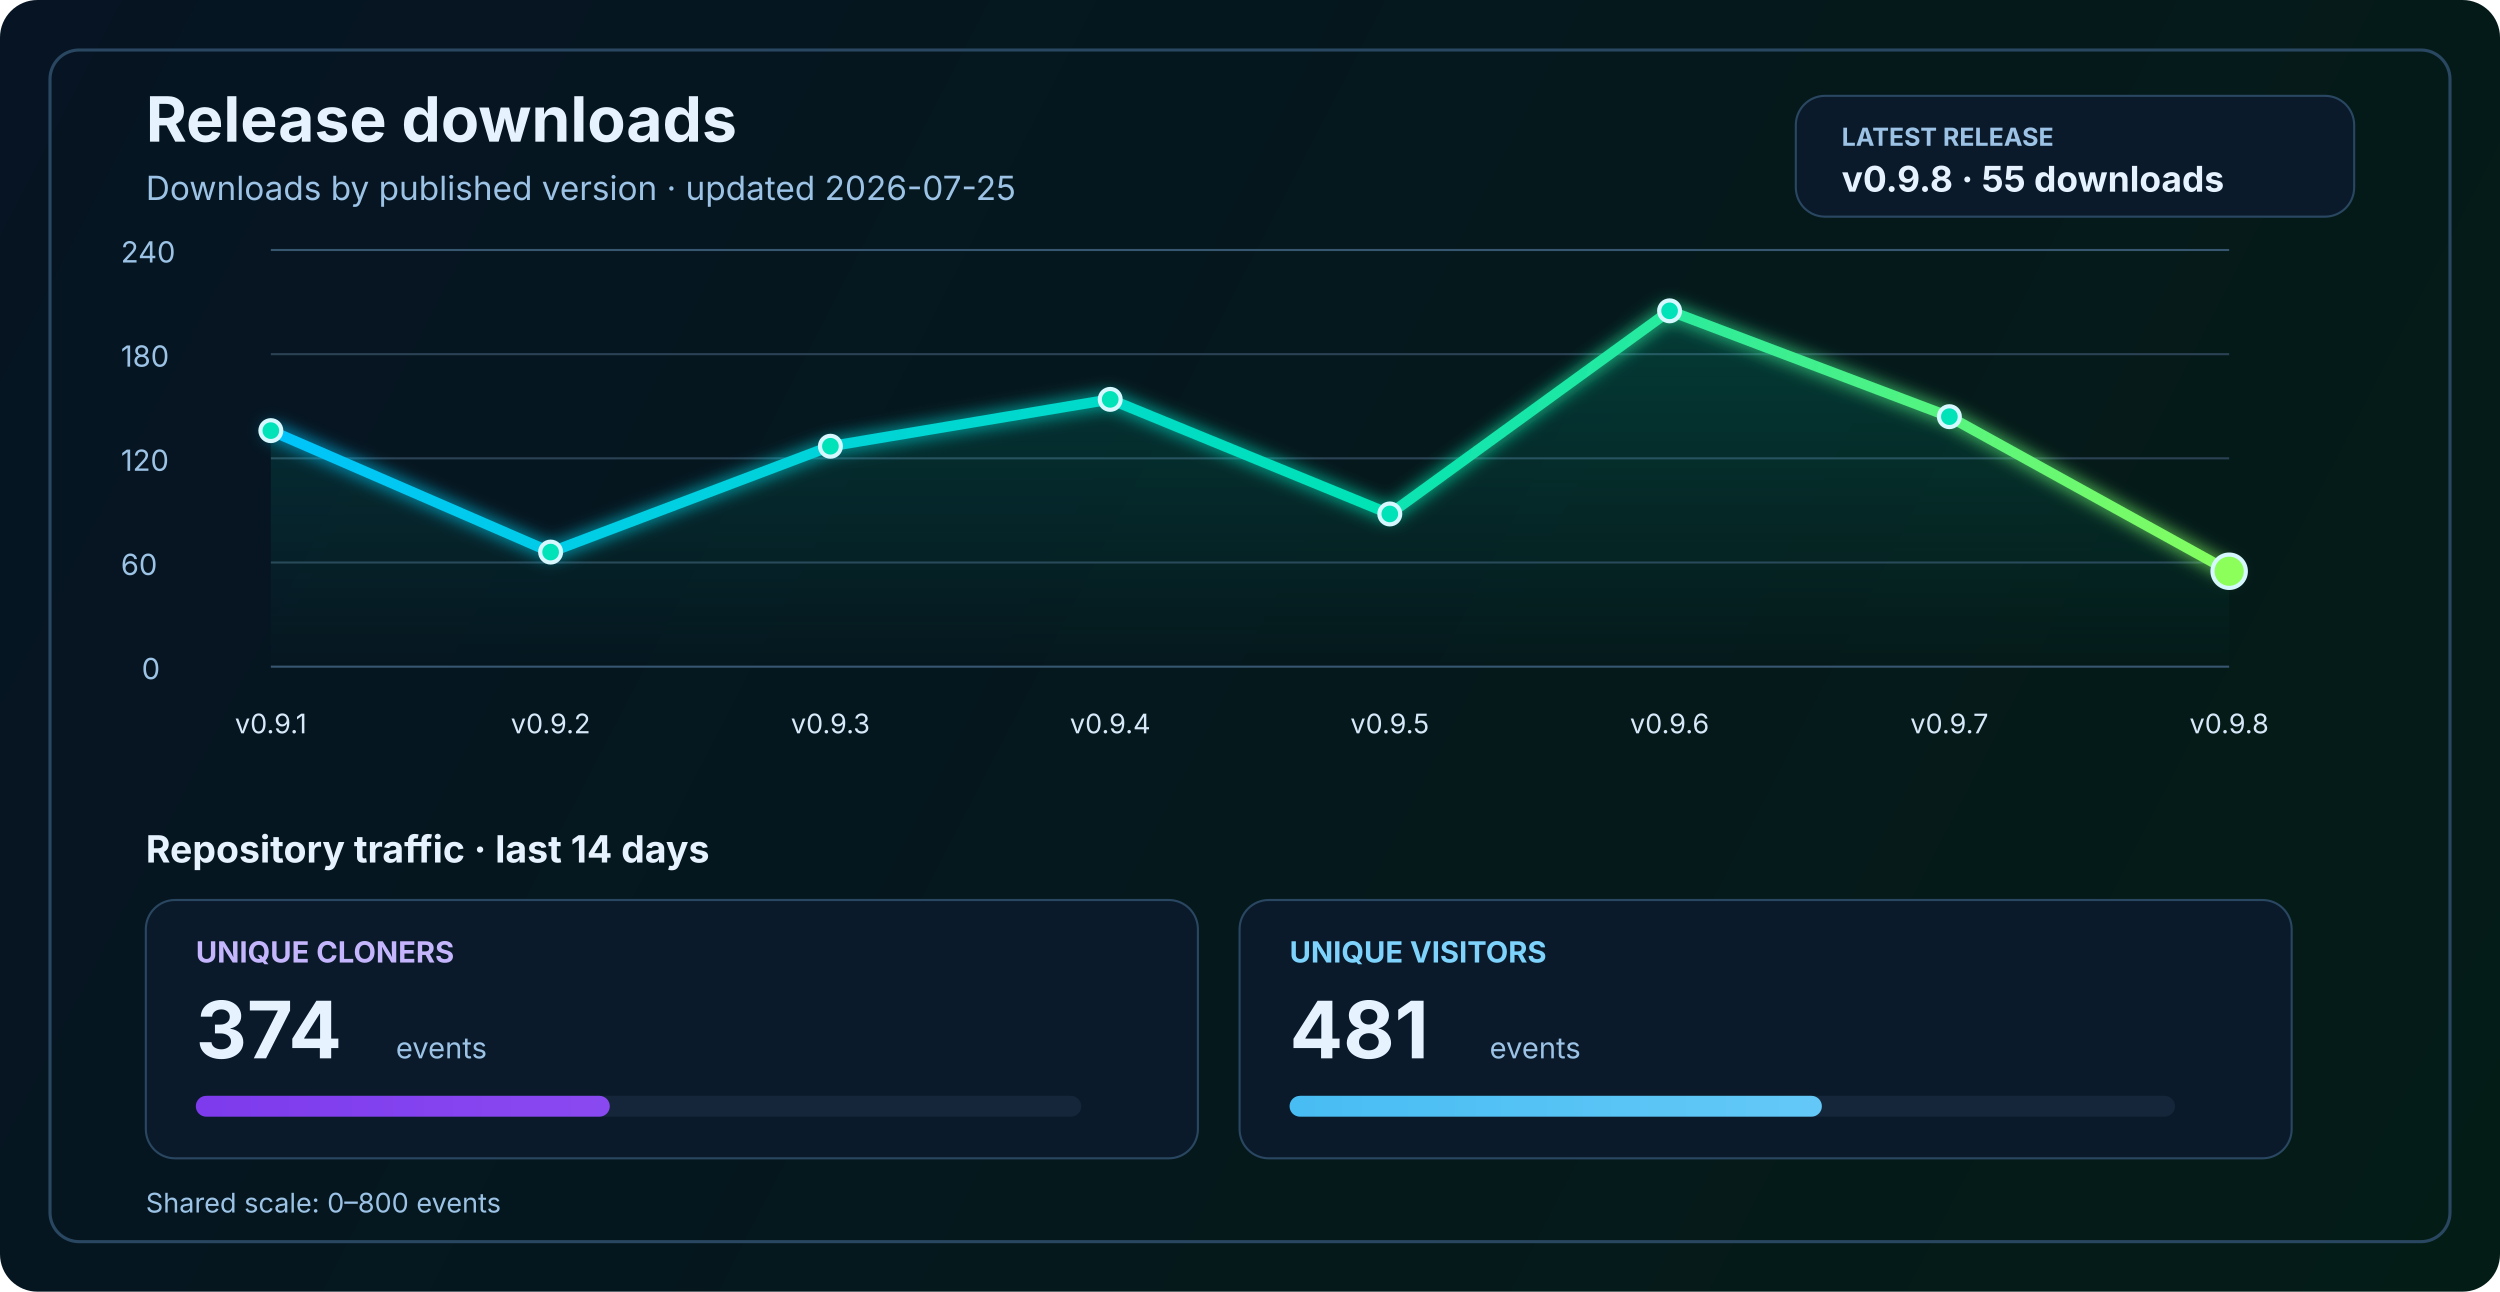
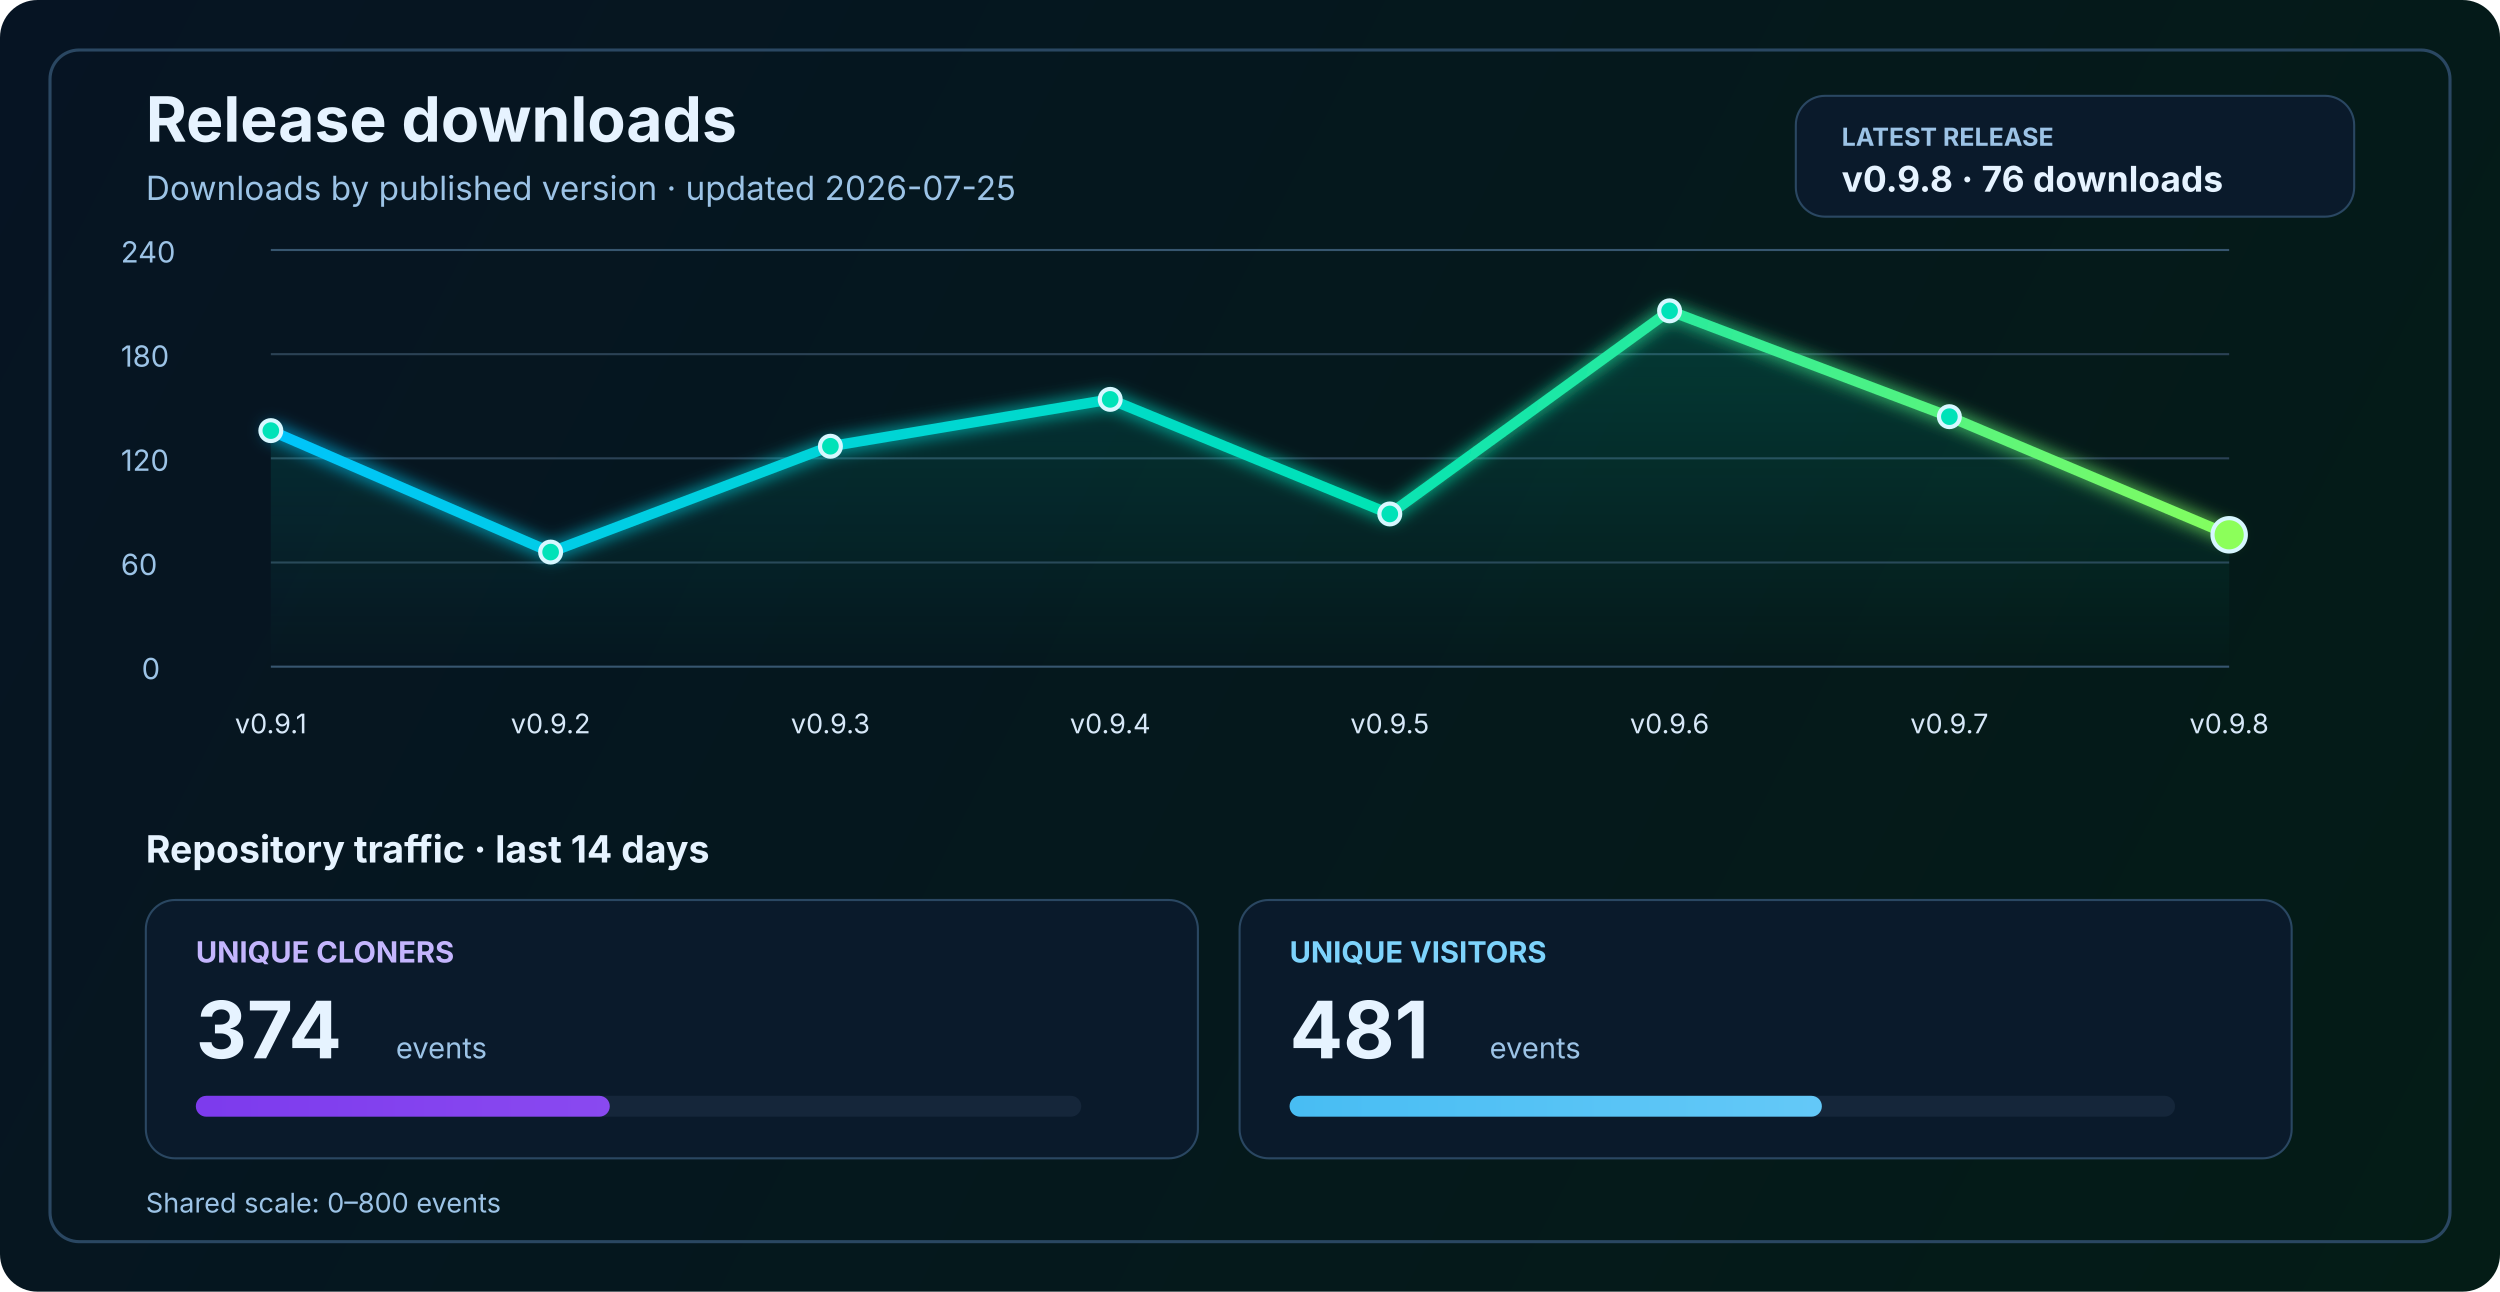
<svg xmlns="http://www.w3.org/2000/svg" width="1200" height="620" viewBox="0 0 1200 620" fill="none" role="img" aria-labelledby="title desc">
  <defs>
    <linearGradient id="bg" x1="0" y1="0" x2="1200" y2="620" gradientUnits="userSpaceOnUse">
      <stop stop-color="#061423" />
      <stop offset="1" stop-color="#041C16" />
    </linearGradient>
    <linearGradient id="line" x1="130" y1="86" x2="1070" y2="340" gradientUnits="userSpaceOnUse">
      <stop stop-color="#00C2FF" />
      <stop offset="0.55" stop-color="#00E2B8" />
      <stop offset="1" stop-color="#8CFF5A" />
    </linearGradient>
    <linearGradient id="area" x1="0" y1="120" x2="0" y2="320" gradientUnits="userSpaceOnUse">
      <stop stop-color="#00E2B8" stop-opacity="0.20" />
      <stop offset="1" stop-color="#00E2B8" stop-opacity="0" />
    </linearGradient>
    <linearGradient id="cloneFill" x1="86" y1="450" x2="1110" y2="450" gradientUnits="userSpaceOnUse">
      <stop stop-color="#7C3AED" />
      <stop offset="1" stop-color="#C084FC" />
    </linearGradient>
    <linearGradient id="viewFill" x1="86" y1="482" x2="1110" y2="482" gradientUnits="userSpaceOnUse">
      <stop stop-color="#0EA5E9" />
      <stop offset="1" stop-color="#7DD3FC" />
    </linearGradient>
    <filter id="glow" x="-50%" y="-50%" width="200%" height="200%">
      <feGaussianBlur stdDeviation="4" result="blur" />
      <feMerge>
        <feMergeNode in="blur" />
        <feMergeNode in="SourceGraphic" />
      </feMerge>
    </filter>
  </defs>
  <rect width="1200" height="620" rx="18" fill="url(#bg)" />
  <rect x="24" y="24" width="1152" height="572" rx="14" stroke="#2A4762" stroke-width="1.5" />
  <text x="70" y="68" fill="#E6F3FF" font-size="30" font-family="SF Pro Display, -apple-system, BlinkMacSystemFont, Segoe UI, sans-serif" font-weight="700">Release downloads</text>
  <text x="70" y="96" fill="#9CC3E6" font-size="16" font-family="SF Pro Text, -apple-system, BlinkMacSystemFont, Segoe UI, sans-serif">Downloads by published version · updated 2026-07-25</text>
  <rect x="862" y="46" width="268" height="58" rx="14" fill="#0A1A2B" stroke="#2A4762" stroke-width="1" />
  <text x="884" y="70" fill="#9CC3E6" font-size="12" font-family="SF Pro Text, -apple-system, BlinkMacSystemFont, Segoe UI, sans-serif" font-weight="700">LATEST RELEASE</text>
-   <text x="884" y="92" fill="#E6F3FF" font-size="17" font-family="SF Pro Text, -apple-system, BlinkMacSystemFont, Segoe UI, sans-serif" font-weight="700">v0.9.8 · 55 downloads</text>
+   <text x="884" y="92" fill="#E6F3FF" font-size="17" font-family="SF Pro Text, -apple-system, BlinkMacSystemFont, Segoe UI, sans-serif" font-weight="700">v0.9.8 · 76 downloads</text>
  <line x1="130" y1="320.0" x2="1070" y2="320.0" stroke="#37566F" stroke-width="1" />
  <line x1="130" y1="270.0" x2="1070" y2="270.0" stroke="#2B4255" stroke-width="1" />
  <line x1="130" y1="220.0" x2="1070" y2="220.0" stroke="#2B4255" stroke-width="1" />
  <line x1="130" y1="170.0" x2="1070" y2="170.0" stroke="#2B4255" stroke-width="1" />
  <line x1="130" y1="120.0" x2="1070" y2="120.0" stroke="#37566F" stroke-width="1" />
  <text x="68" y="326.0" fill="#9CC3E6" font-size="14" font-family="SF Pro Text, -apple-system, BlinkMacSystemFont, Segoe UI, sans-serif">0</text>
  <text x="58" y="276.0" fill="#9CC3E6" font-size="14" font-family="SF Pro Text, -apple-system, BlinkMacSystemFont, Segoe UI, sans-serif">60</text>
  <text x="58" y="226.0" fill="#9CC3E6" font-size="14" font-family="SF Pro Text, -apple-system, BlinkMacSystemFont, Segoe UI, sans-serif">120</text>
  <text x="58" y="176.0" fill="#9CC3E6" font-size="14" font-family="SF Pro Text, -apple-system, BlinkMacSystemFont, Segoe UI, sans-serif">180</text>
  <text x="58" y="126.0" fill="#9CC3E6" font-size="14" font-family="SF Pro Text, -apple-system, BlinkMacSystemFont, Segoe UI, sans-serif">240</text>
-   <path d="M 130.0 206.7 L 264.3 265.0 L 398.6 214.2 L 532.9 191.7 L 667.1 246.7 L 801.4 149.2 L 935.7 200.0 L 1070.0 274.2 L 1070 320 L 130 320 Z" fill="url(#area)" />
-   <polyline points="130.0,206.7 264.3,265.0 398.6,214.2 532.9,191.7 667.1,246.7 801.4,149.2 935.7,200.0 1070.0,274.2" fill="none" stroke="url(#line)" stroke-width="5" stroke-linecap="round" stroke-linejoin="round" filter="url(#glow)" />
+   <path d="M 130.0 206.7 L 264.3 265.0 L 398.6 214.2 L 532.9 191.7 L 667.1 246.7 L 801.4 149.2 L 935.7 200.0 L 1070.0 256.7 L 1070 320 L 130 320 Z" fill="url(#area)" />
+   <polyline points="130.0,206.7 264.3,265.0 398.6,214.2 532.9,191.7 667.1,246.7 801.4,149.2 935.7,200.0 1070.0,256.7" fill="none" stroke="url(#line)" stroke-width="5" stroke-linecap="round" stroke-linejoin="round" filter="url(#glow)" />
  <circle cx="130.0" cy="206.7" r="5" fill="#00E2B8" stroke="#D7F7FF" stroke-width="2" />
  <circle cx="264.3" cy="265.0" r="5" fill="#00E2B8" stroke="#D7F7FF" stroke-width="2" />
  <circle cx="398.6" cy="214.2" r="5" fill="#00E2B8" stroke="#D7F7FF" stroke-width="2" />
  <circle cx="532.9" cy="191.7" r="5" fill="#00E2B8" stroke="#D7F7FF" stroke-width="2" />
  <circle cx="667.1" cy="246.7" r="5" fill="#00E2B8" stroke="#D7F7FF" stroke-width="2" />
  <circle cx="801.4" cy="149.2" r="5" fill="#00E2B8" stroke="#D7F7FF" stroke-width="2" />
  <circle cx="935.7" cy="200.0" r="5" fill="#00E2B8" stroke="#D7F7FF" stroke-width="2" />
-   <circle cx="1070.0" cy="274.2" r="8" fill="#8CFF5A" stroke="#D7F7FF" stroke-width="2" />
+   <circle cx="1070.0" cy="256.7" r="8" fill="#8CFF5A" stroke="#D7F7FF" stroke-width="2" />
  <text x="130.0" y="352" text-anchor="middle" fill="#D7E8F8" font-size="13" font-family="SF Pro Text, -apple-system, BlinkMacSystemFont, Segoe UI, sans-serif">v0.9.1</text>
  <text x="264.3" y="352" text-anchor="middle" fill="#D7E8F8" font-size="13" font-family="SF Pro Text, -apple-system, BlinkMacSystemFont, Segoe UI, sans-serif">v0.9.2</text>
  <text x="398.6" y="352" text-anchor="middle" fill="#D7E8F8" font-size="13" font-family="SF Pro Text, -apple-system, BlinkMacSystemFont, Segoe UI, sans-serif">v0.9.3</text>
  <text x="532.9" y="352" text-anchor="middle" fill="#D7E8F8" font-size="13" font-family="SF Pro Text, -apple-system, BlinkMacSystemFont, Segoe UI, sans-serif">v0.9.4</text>
  <text x="667.1" y="352" text-anchor="middle" fill="#D7E8F8" font-size="13" font-family="SF Pro Text, -apple-system, BlinkMacSystemFont, Segoe UI, sans-serif">v0.9.5</text>
  <text x="801.4" y="352" text-anchor="middle" fill="#D7E8F8" font-size="13" font-family="SF Pro Text, -apple-system, BlinkMacSystemFont, Segoe UI, sans-serif">v0.9.6</text>
  <text x="935.7" y="352" text-anchor="middle" fill="#D7E8F8" font-size="13" font-family="SF Pro Text, -apple-system, BlinkMacSystemFont, Segoe UI, sans-serif">v0.9.7</text>
  <text x="1070.0" y="352" text-anchor="middle" fill="#D7E8F8" font-size="13" font-family="SF Pro Text, -apple-system, BlinkMacSystemFont, Segoe UI, sans-serif">v0.9.8</text>
  <text x="70" y="414" fill="#E6F3FF" font-size="18" font-family="SF Pro Text, -apple-system, BlinkMacSystemFont, Segoe UI, sans-serif" font-weight="700">Repository traffic · last 14 days</text>
  <rect x="70" y="432" width="505" height="124" rx="14" fill="#0A1A2B" stroke="#2A4762" stroke-width="1" />
  <text x="94" y="462" fill="#C4B5FD" font-size="14" font-family="SF Pro Text, -apple-system, BlinkMacSystemFont, Segoe UI, sans-serif" font-weight="700">UNIQUE CLONERS</text>
  <text x="94" y="508" fill="#E6F3FF" font-size="38" font-family="SF Pro Display, -apple-system, BlinkMacSystemFont, Segoe UI, sans-serif" font-weight="700">374</text>
  <text x="190" y="508" fill="#9CC3E6" font-size="14" font-family="SF Pro Text, -apple-system, BlinkMacSystemFont, Segoe UI, sans-serif">events</text>
  <rect x="94" y="526" width="425" height="10" rx="5" fill="#15263A" />
  <rect x="94" y="526" width="198.7" height="10" rx="5" fill="url(#cloneFill)" />
  <rect x="595" y="432" width="505" height="124" rx="14" fill="#0A1A2B" stroke="#2A4762" stroke-width="1" />
  <text x="619" y="462" fill="#7DD3FC" font-size="14" font-family="SF Pro Text, -apple-system, BlinkMacSystemFont, Segoe UI, sans-serif" font-weight="700">UNIQUE VISITORS</text>
  <text x="619" y="508" fill="#E6F3FF" font-size="38" font-family="SF Pro Display, -apple-system, BlinkMacSystemFont, Segoe UI, sans-serif" font-weight="700">481</text>
  <text x="715" y="508" fill="#9CC3E6" font-size="14" font-family="SF Pro Text, -apple-system, BlinkMacSystemFont, Segoe UI, sans-serif">events</text>
  <rect x="619" y="526" width="425" height="10" rx="5" fill="#15263A" />
  <rect x="619" y="526" width="255.5" height="10" rx="5" fill="url(#viewFill)" />
  <text x="70" y="582" fill="#9CC3E6" font-size="13" font-family="SF Pro Text, -apple-system, BlinkMacSystemFont, Segoe UI, sans-serif">Shared scale: 0–800 events</text>
</svg>
